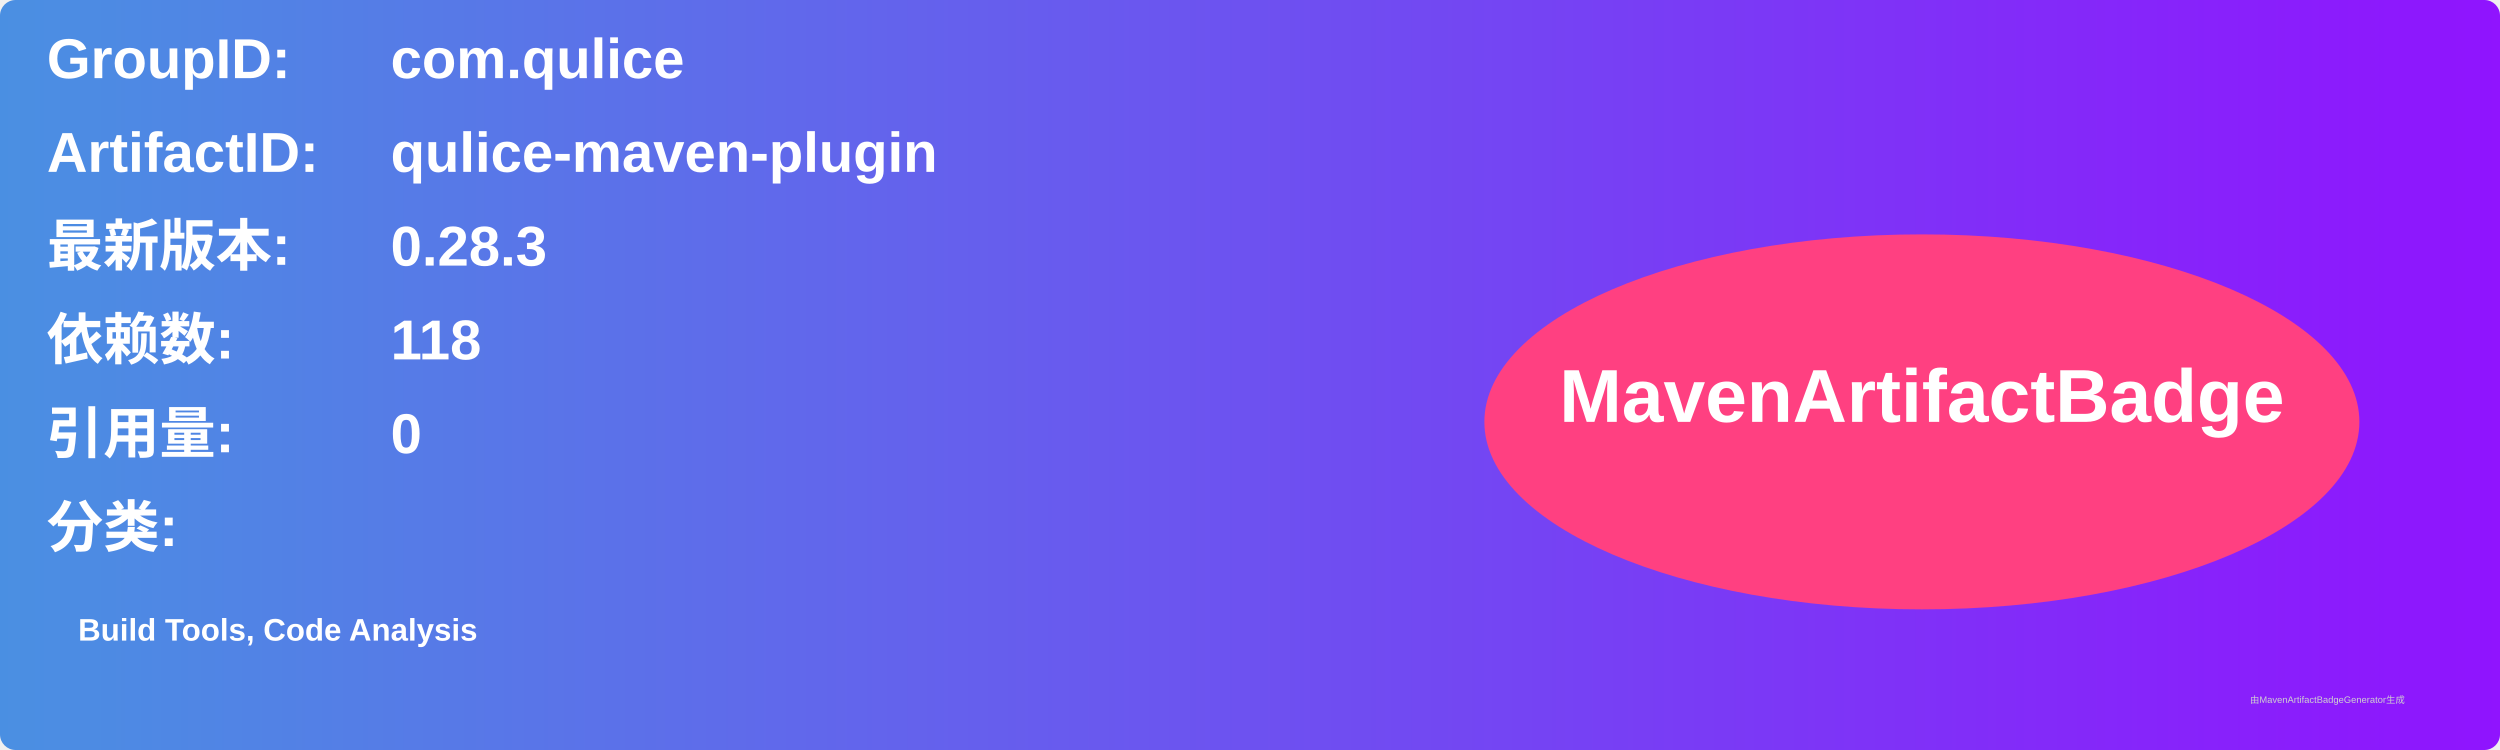
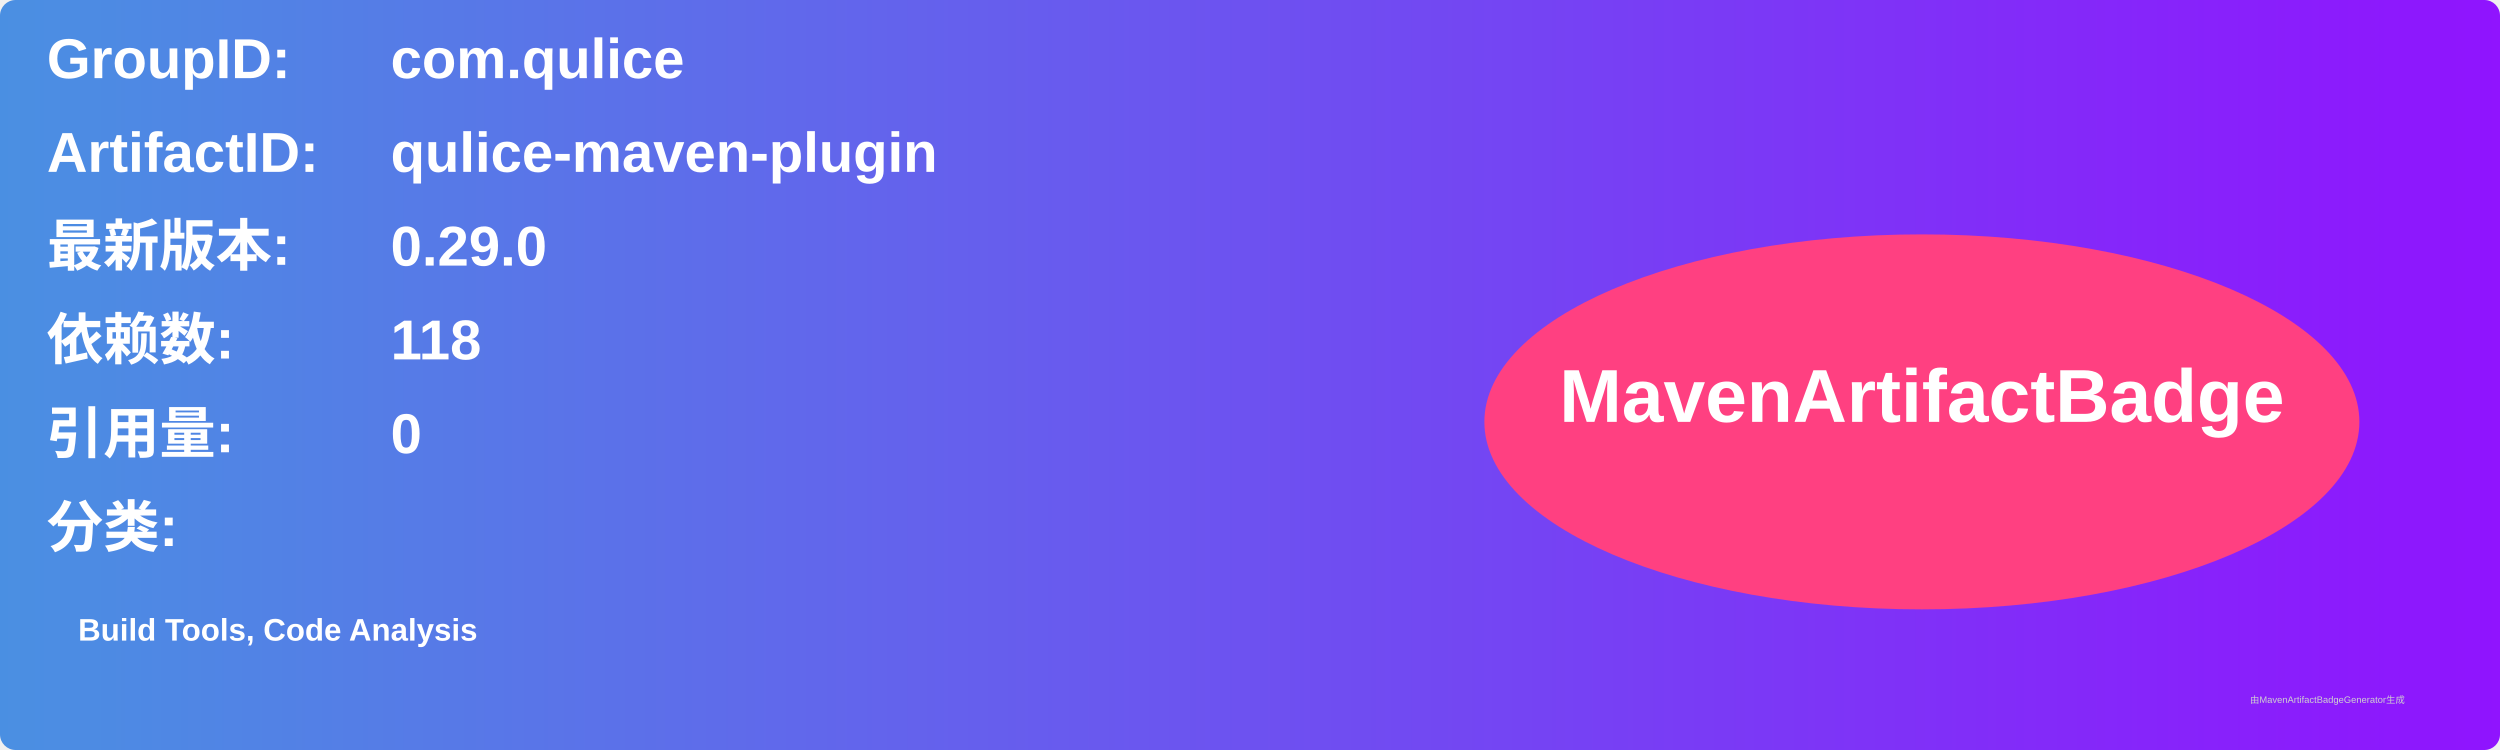
<svg xmlns="http://www.w3.org/2000/svg" width="800" height="240" viewBox="0 0 800 240">
  <linearGradient id="grad" x1="0%" y1="0%" x2="100%" y2="0%">
    <stop offset="0%" stop-color="#4a90e2" />
    <stop offset="100%" stop-color="#9013fe" />
  </linearGradient>
  <rect width="100%" height="100%" rx="5" ry="5" fill="url(#grad)" />
  <g transform="translate(15, 15)">
    <text x="0" y="10" font-family="Arial" font-size="18" fill="white" font-weight="bold" width="260">GroupID:</text>
    <text x="110" y="10" font-family="Arial" font-size="18" fill="white" font-weight="bold" width="460">com.qulice</text>
    <text x="0" y="40" font-family="Arial" font-size="18" fill="white" font-weight="bold" width="260">ArtifactID:</text>
    <text x="110" y="40" font-family="Arial" font-size="18" fill="white" font-weight="bold" width="460">qulice-maven-plugin</text>
    <text x="0" y="70" font-family="Arial" font-size="18" fill="white" font-weight="bold">最新版本:</text>
    <text x="110" y="70" font-family="Arial" font-size="18" fill="white" font-weight="bold">
-       <tspan font-weight="bold">0.28.3</tspan>
+       <tspan font-weight="bold">0.29.0</tspan>
    </text>
    <text x="0" y="100" font-family="Arial" font-size="18" fill="white" font-weight="bold">依赖数: </text>
    <text x="110" y="100" font-family="Arial" font-size="18" fill="white">
      <tspan font-weight="bold">118</tspan>
    </text>
    <text x="0" y="130" font-family="Arial" font-size="18" fill="white" font-weight="bold">引用量: </text>
    <text x="110" y="130" font-family="Arial" font-size="18" fill="white">
      <tspan font-weight="bold">0</tspan>
    </text>
    <text x="0" y="160" font-family="Arial" font-size="18" fill="white" font-weight="bold">分类:</text>
    <text x="10" y="190" font-family="Arial" font-size="10" fill="white">
      <tspan font-weight="bold">Build Tools, Code Analysis</tspan>
    </text>
    <ellipse cx="600" cy="120" rx="140" ry="60" fill="#ff4081" />
    <text x="600" y="120" text-anchor="middle" font-family="Arial" font-size="24" fill="white" font-weight="bold">MavenArtifactBadge</text>
  </g>
  <text x="720" y="225" font-family="Arial" font-size="3" fill="#d0d0d0">由MavenArtifactBadgeGenerator生成</text>
</svg>
